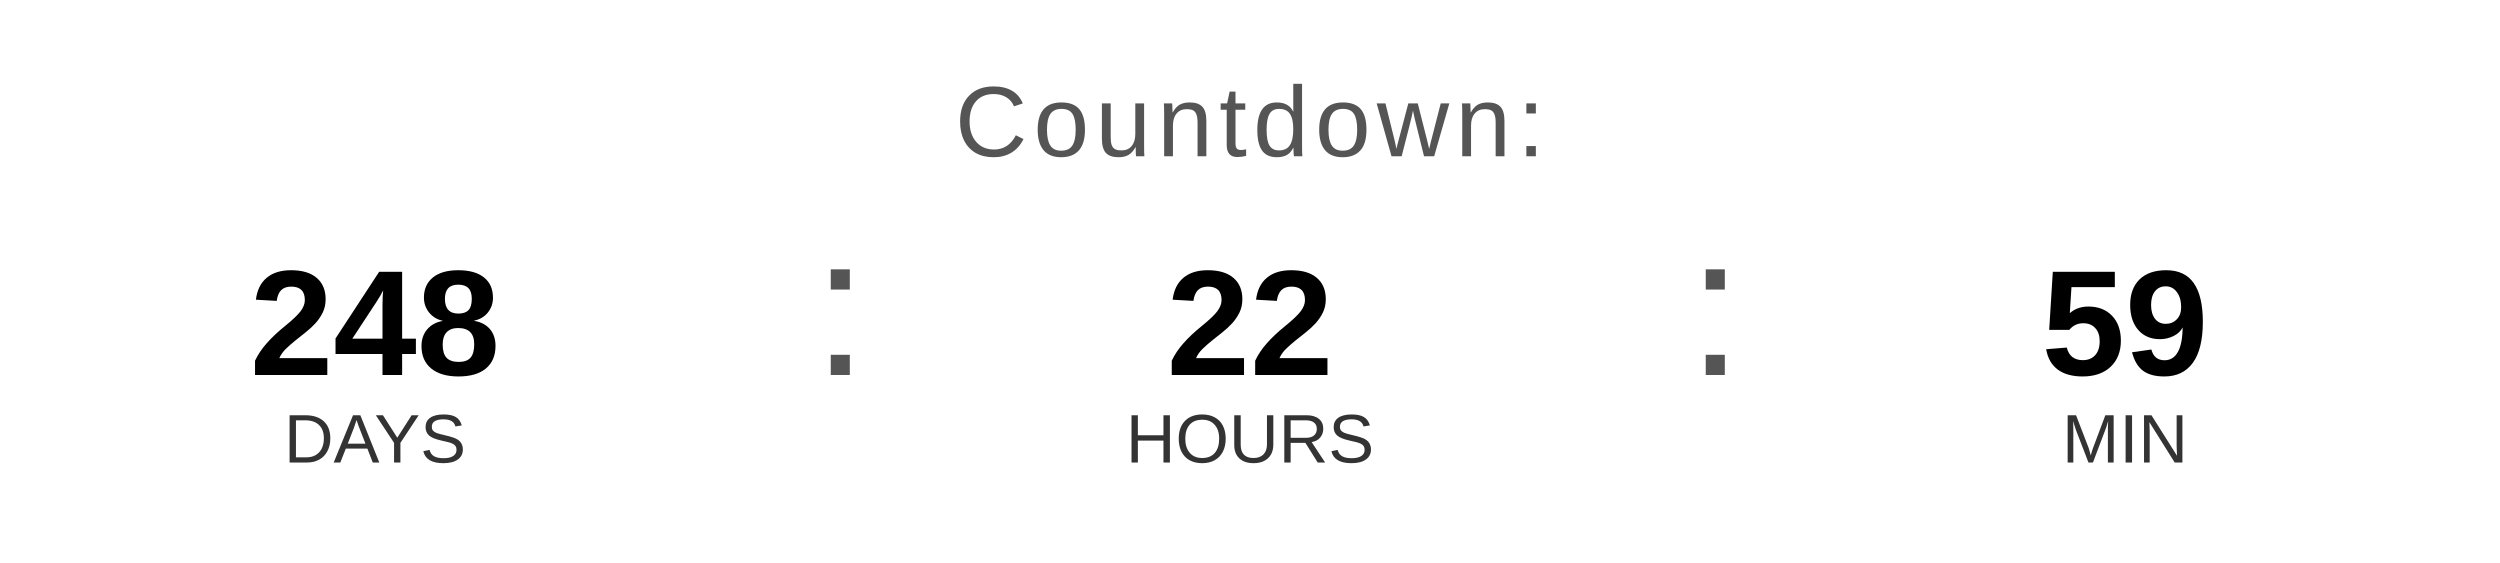
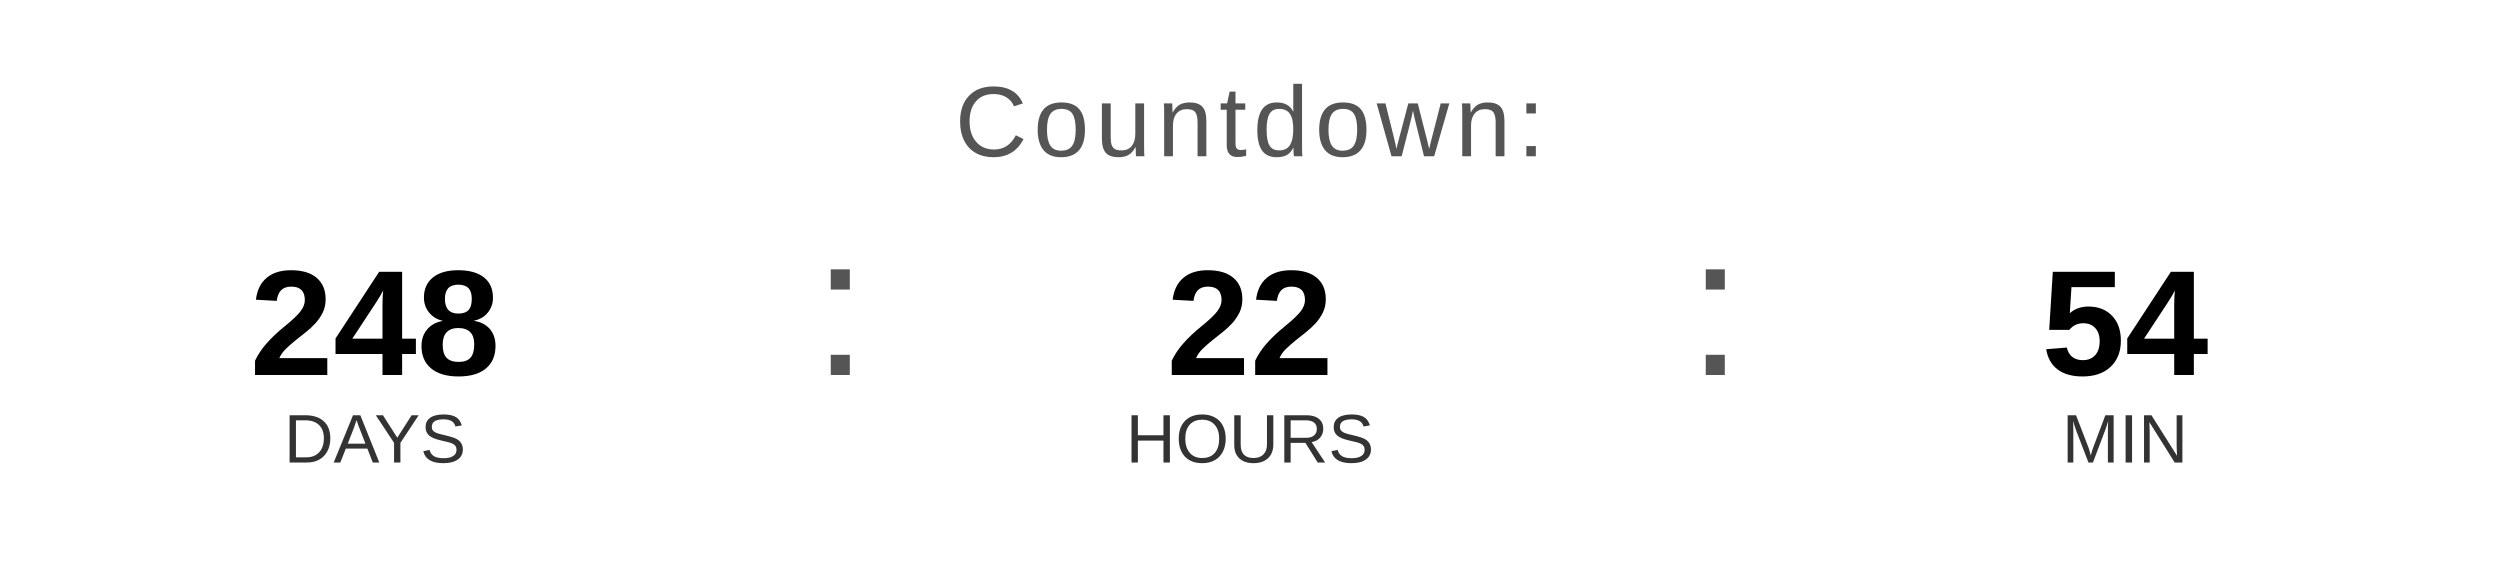
<svg xmlns="http://www.w3.org/2000/svg" width="400" height="90" viewBox="0 0 400 90">
  <text x="200" y="25" font-family="Arial, Helvetica, sans-serif" font-size="16" fill="#555555" text-anchor="middle" letter-spacing="1">
    Countdown:
  </text>
  <text x="60" y="60" font-family="Arial, Helvetica, sans-serif" font-size="24" font-weight="bold" fill="#000000" text-anchor="middle">248</text>
  <text x="60" y="74" font-family="Arial, Helvetica, sans-serif" font-size="11" fill="#333333" text-anchor="middle">DAYS</text>
  <text x="130" y="60" font-family="Arial, sans-serif" font-size="32" fill="#555555">:</text>
  <text x="200" y="60" font-family="Arial, Helvetica, sans-serif" font-size="24" font-weight="bold" fill="#000000" text-anchor="middle">22</text>
  <text x="200" y="74" font-family="Arial, Helvetica, sans-serif" font-size="11" fill="#333333" text-anchor="middle">HOURS</text>
  <text x="270" y="60" font-family="Arial, sans-serif" font-size="32" fill="#555555">:</text>
-   <text x="340" y="60" font-family="Arial, Helvetica, sans-serif" font-size="24" font-weight="bold" fill="#000000" text-anchor="middle">59</text>
+   <text x="340" y="60" font-family="Arial, Helvetica, sans-serif" font-size="24" font-weight="bold" fill="#000000" text-anchor="middle">54</text>
  <text x="340" y="74" font-family="Arial, Helvetica, sans-serif" font-size="11" fill="#333333" text-anchor="middle">MIN</text>
</svg>
